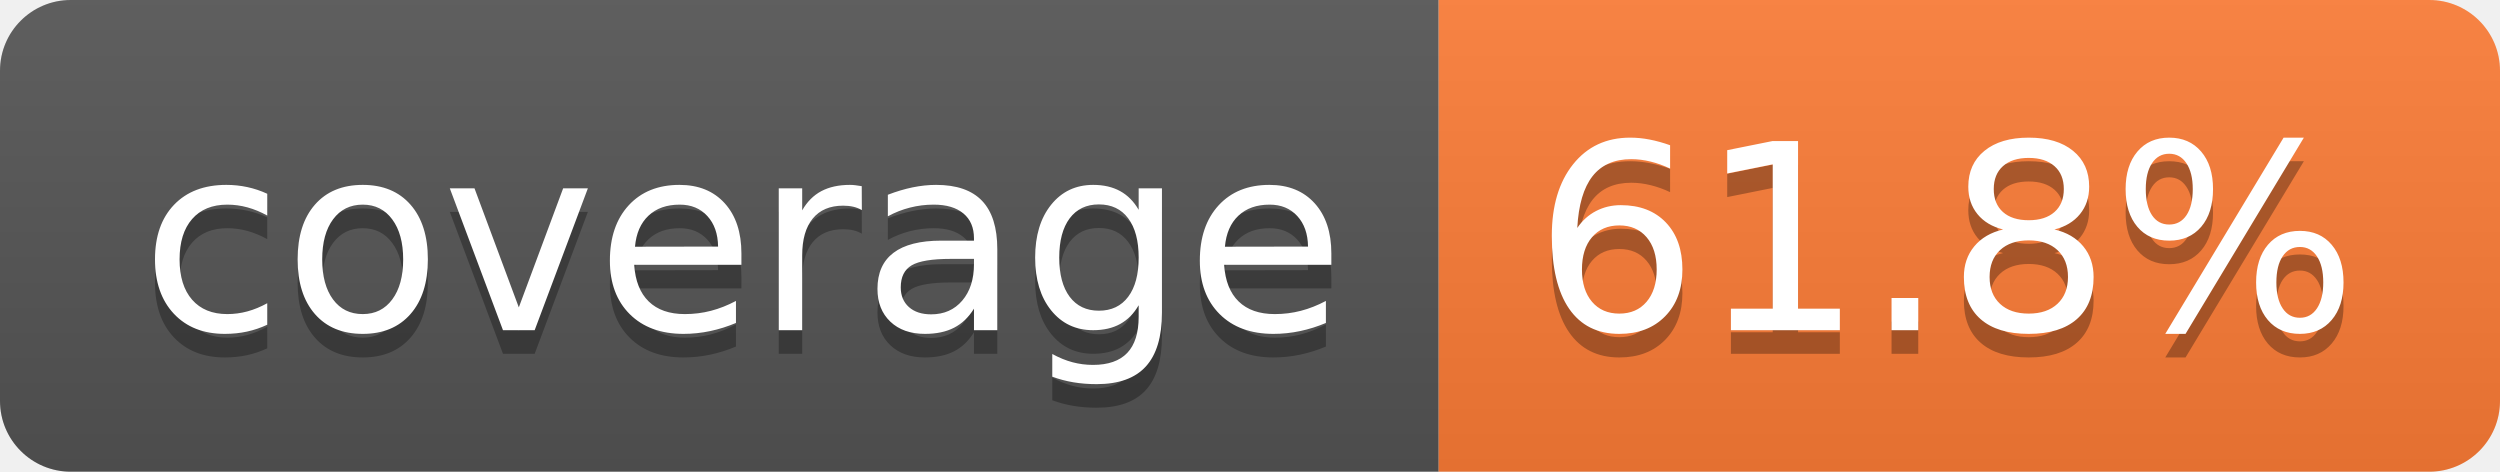
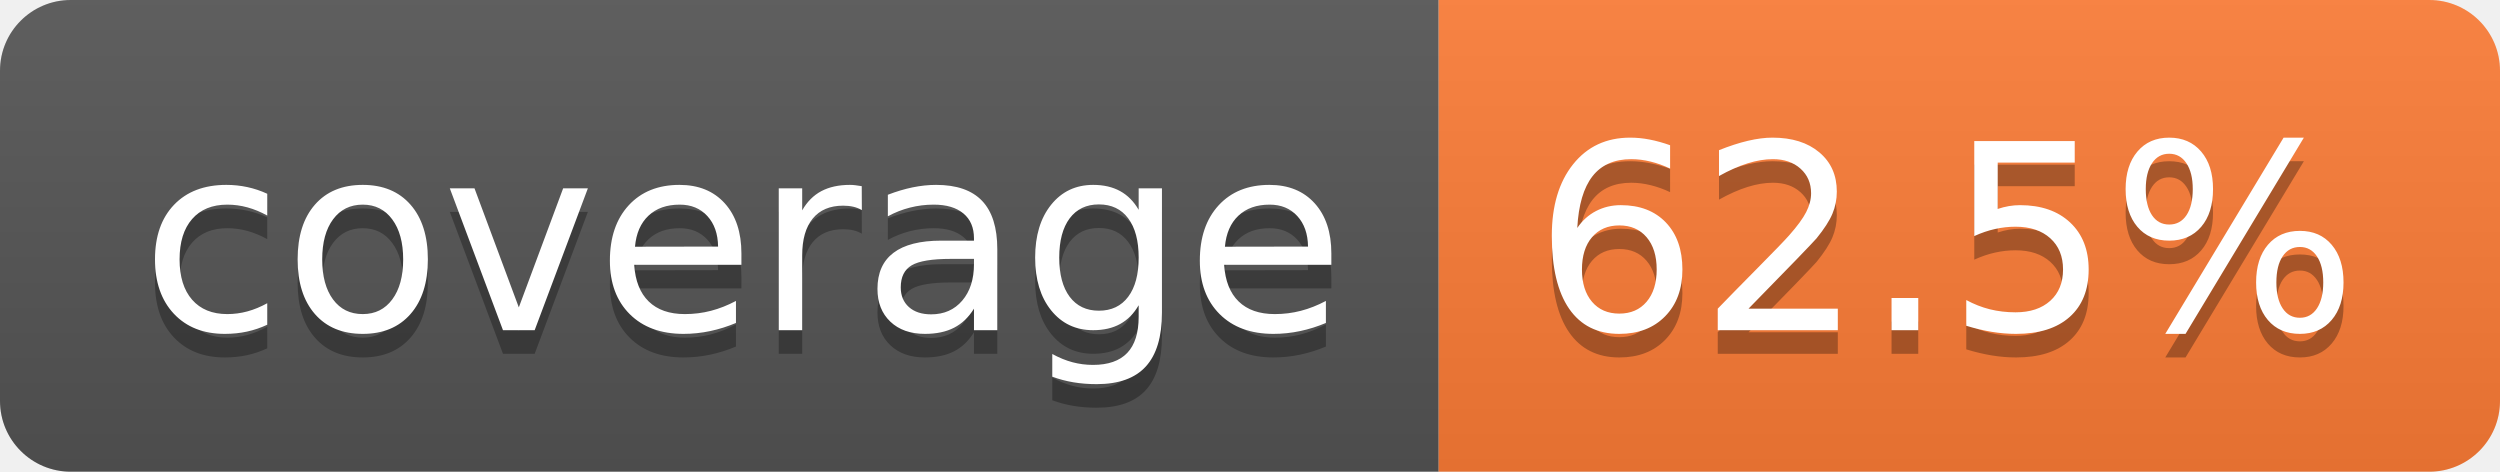
- <svg xmlns="http://www.w3.org/2000/svg" width="106" height="20" role="img" aria-label="coverage: 61.8%">
+ <svg xmlns="http://www.w3.org/2000/svg" width="106" height="20" role="img" aria-label="coverage: 62.5%">
  <linearGradient id="s" x2="0" y2="100%">
    <stop offset="0" stop-color="#bbb" stop-opacity=".1" />
    <stop offset="1" stop-opacity=".1" />
  </linearGradient>
  <clipPath id="r">
    <rect width="106" height="20" rx="3" fill="#fff" />
  </clipPath>
  <g clip-path="url(#r)">
    <rect width="61" height="20" fill="#555" />
    <rect x="61" width="45" height="20" fill="#fe7d37" />
    <rect width="106" height="20" fill="url(#s)" />
  </g>
  <g fill="#fff" text-anchor="middle" font-family="Verdana,Geneva,DejaVu Sans,sans-serif" text-rendering="geometricPrecision" font-size="110">
    <text aria-hidden="true" x="315" y="150" fill="#010101" fill-opacity=".3" transform="scale(.1)" textLength="510">coverage</text>
    <text x="315" y="140" transform="scale(.1)" fill="#fff" textLength="510">coverage</text>
-     <text aria-hidden="true" x="825" y="150" fill="#010101" fill-opacity=".3" transform="scale(.1)" textLength="350">61.8%</text>
-     <text x="825" y="140" transform="scale(.1)" fill="#fff" textLength="350">61.8%</text>
+     <text aria-hidden="true" x="825" y="150" fill="#010101" fill-opacity=".3" transform="scale(.1)" textLength="350">62.5%</text>
+     <text x="825" y="140" transform="scale(.1)" fill="#fff" textLength="350">62.5%</text>
  </g>
</svg>
